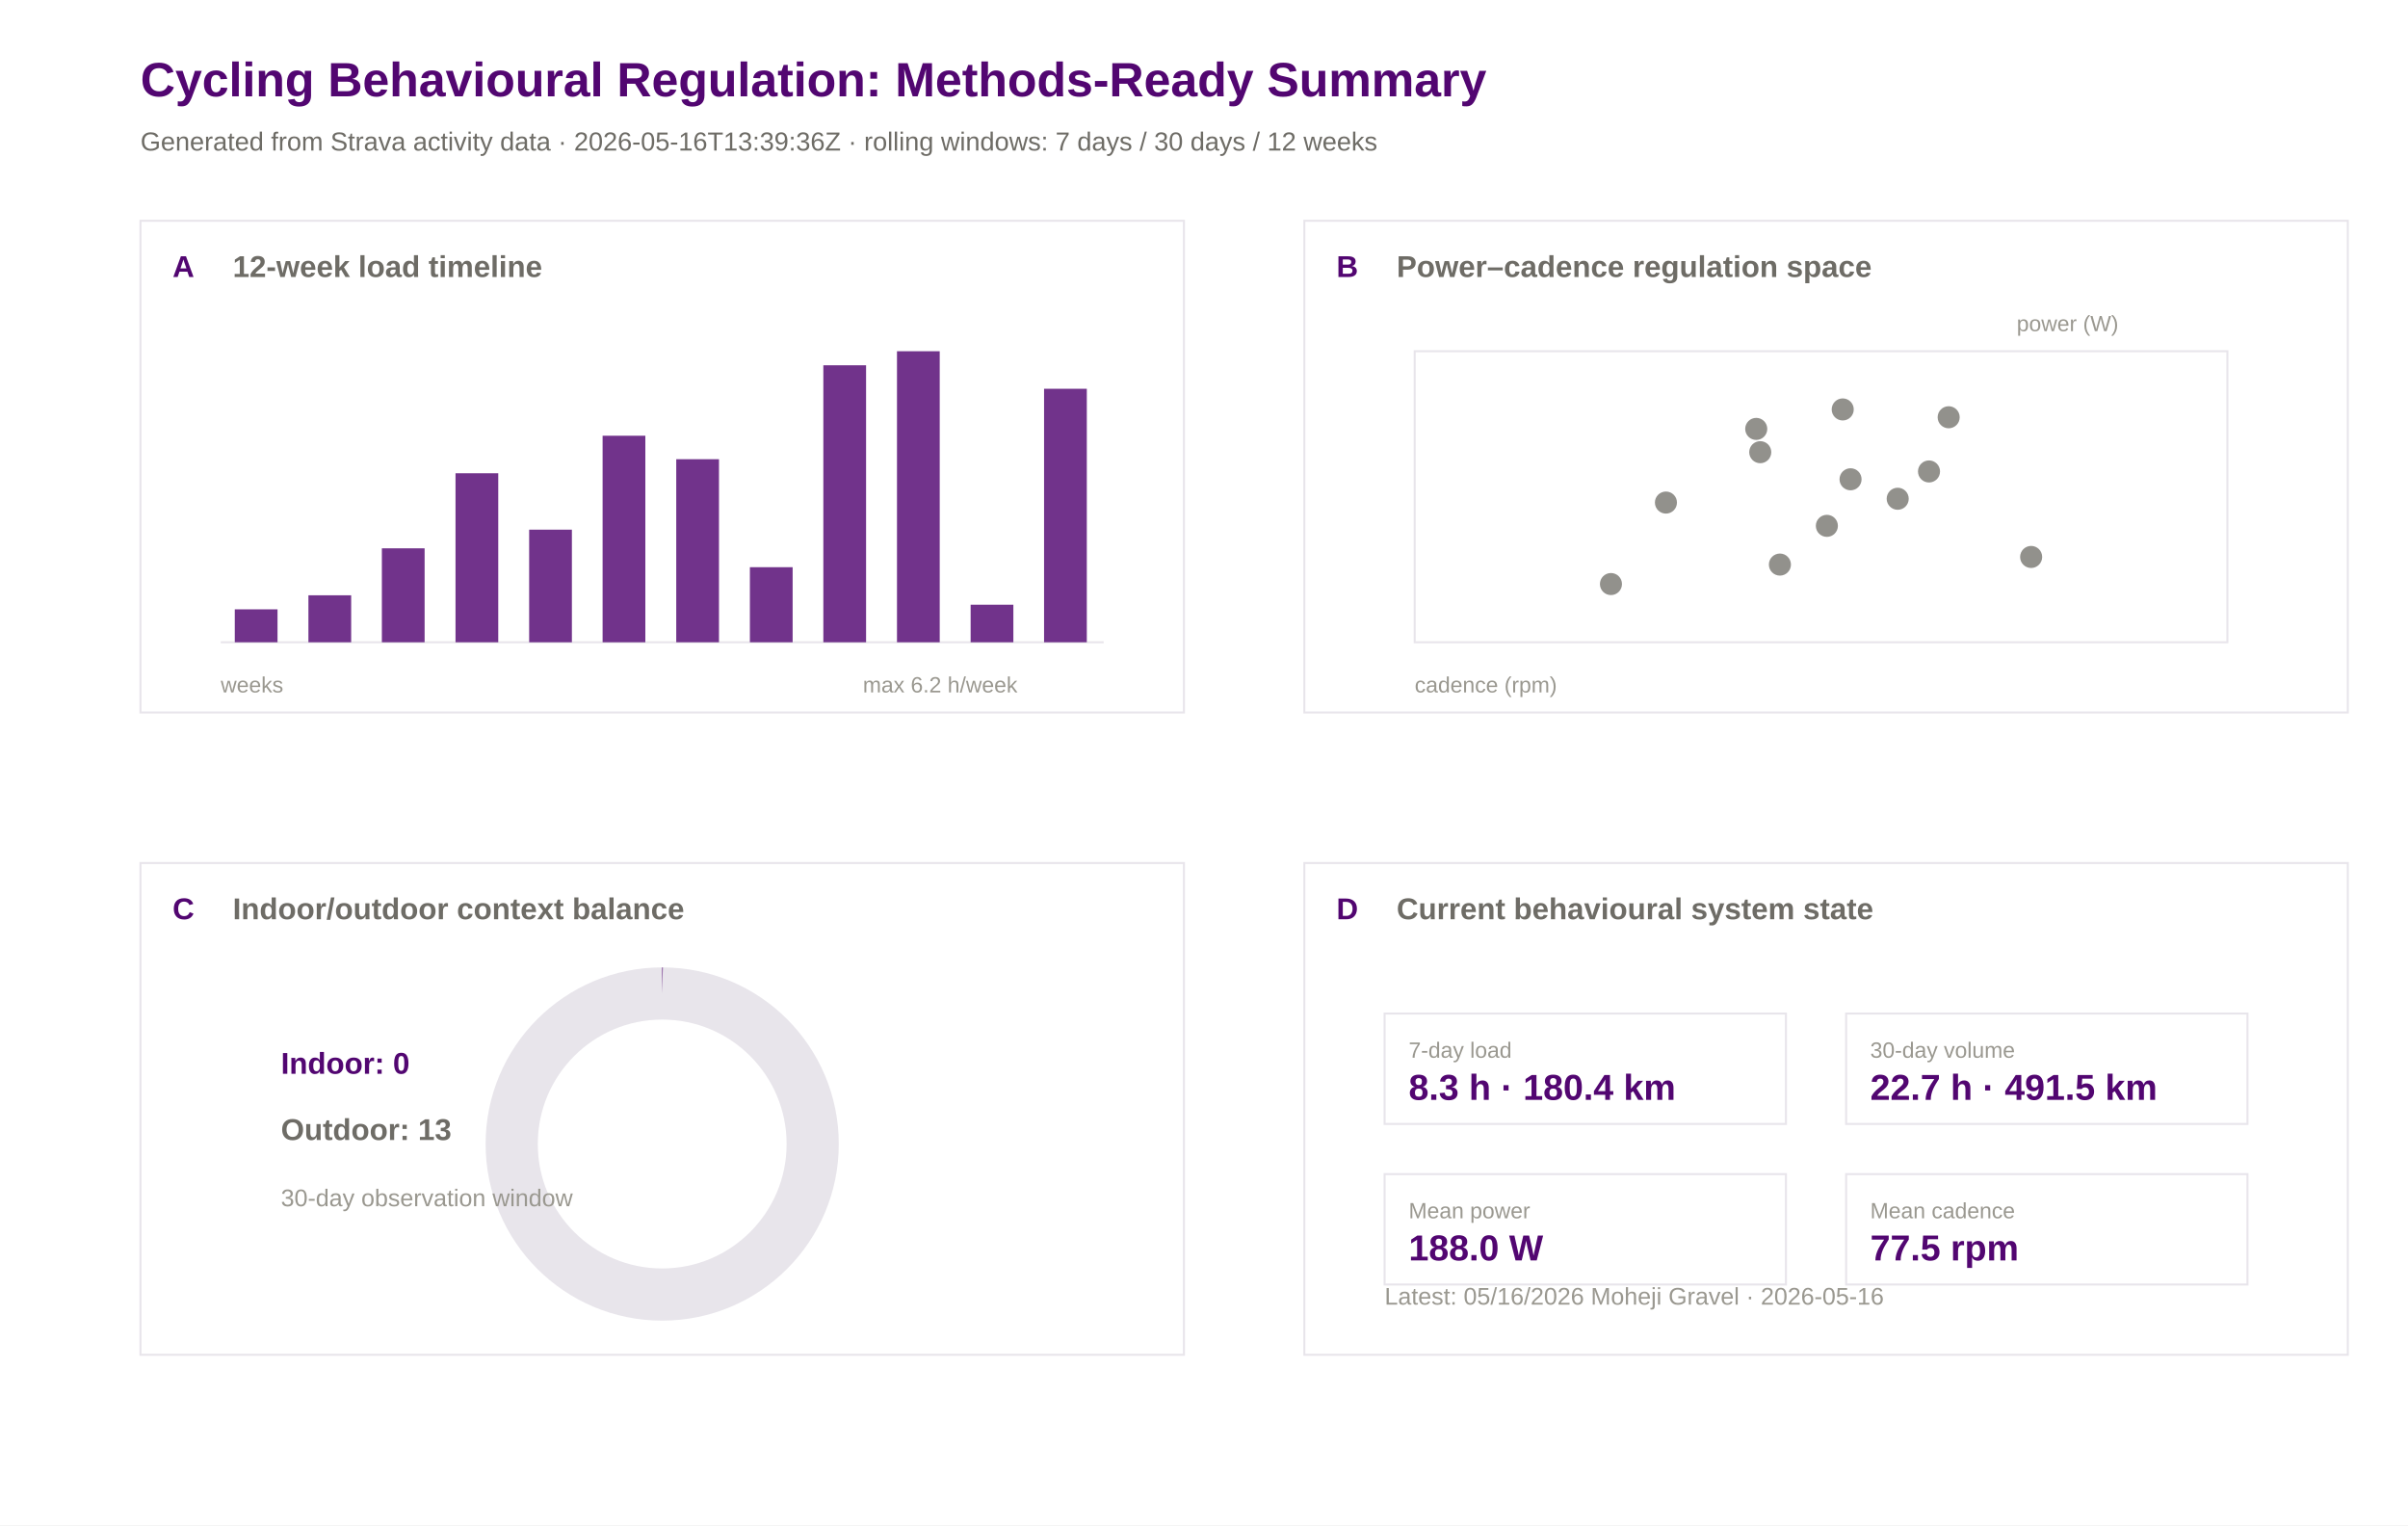
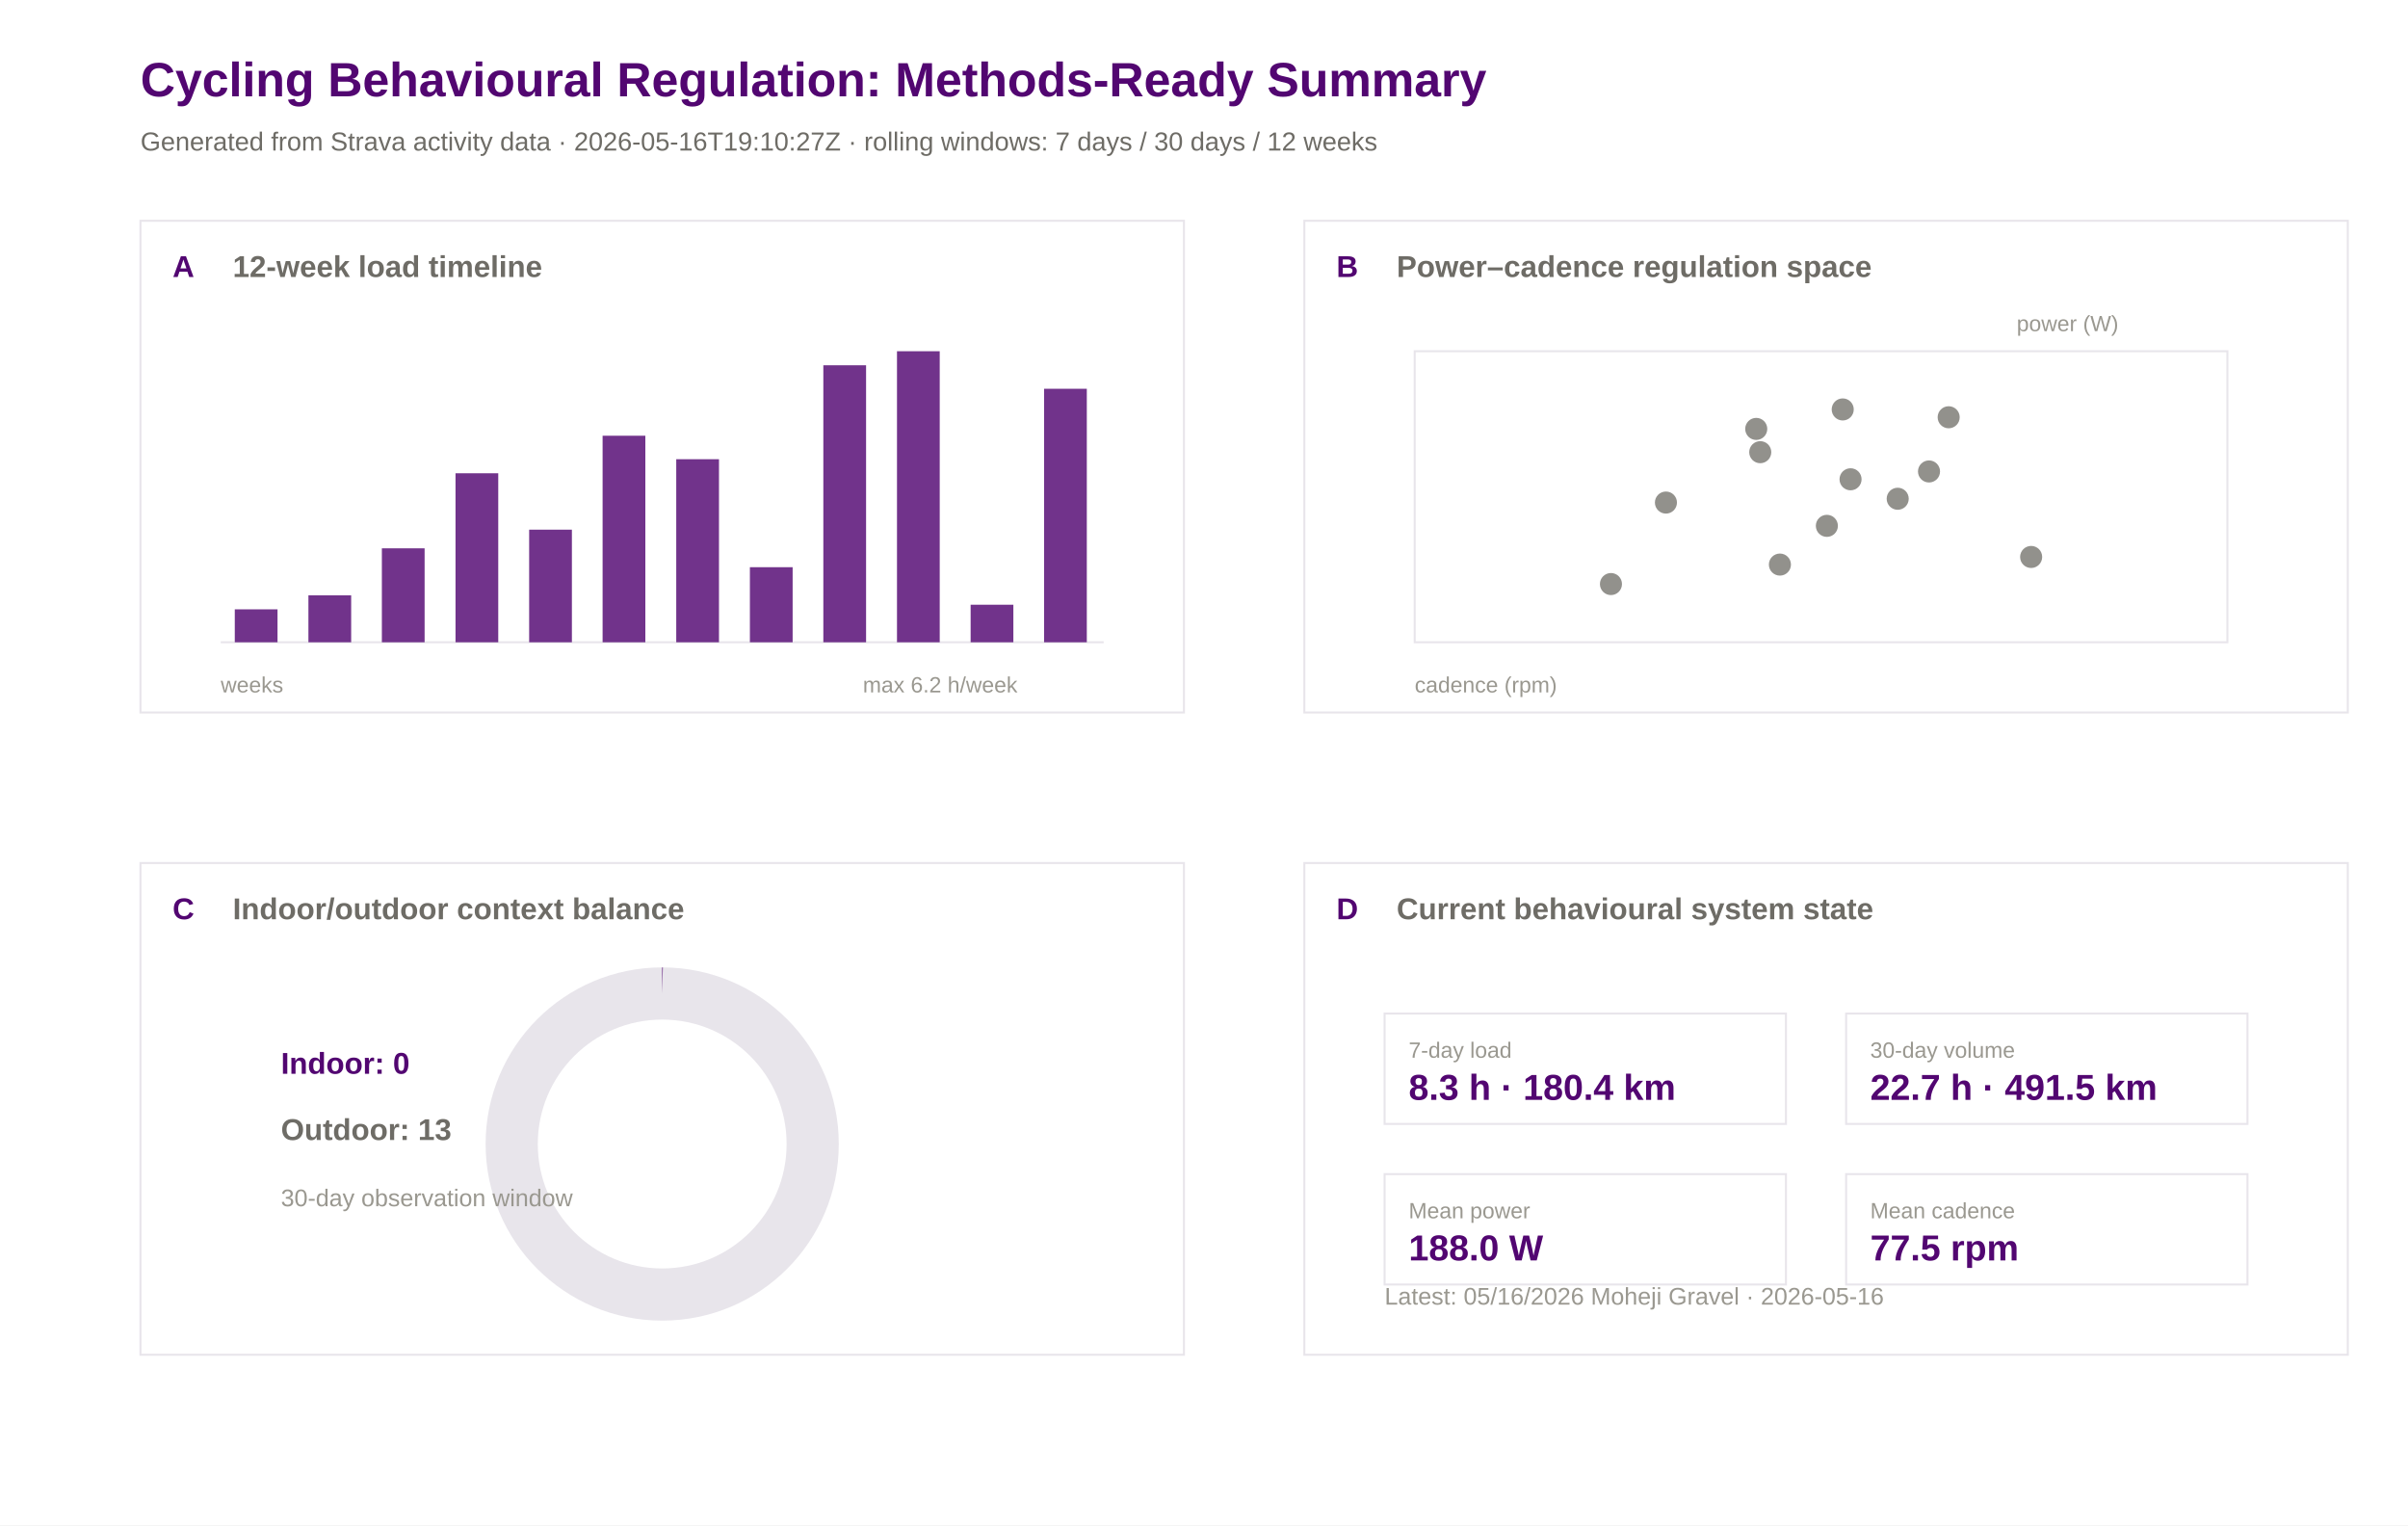
<svg xmlns="http://www.w3.org/2000/svg" width="1200" height="760" viewBox="0 0 1200 760">
  <rect width="100%" height="100%" fill="#ffffff" />
  <text x="70.0" y="48.0" font-family="Arial" font-size="24" font-weight="600" fill="#520671">Cycling Behavioural Regulation: Methods-Ready Summary</text>
-   <text x="70.0" y="75.0" font-family="Arial" font-size="13" font-weight="400" fill="#6e6c66">Generated from Strava activity data · 2026-05-16T13:39:36Z · rolling windows: 7 days / 30 days / 12 weeks</text>
+   <text x="70.0" y="75.0" font-family="Arial" font-size="13" font-weight="400" fill="#6e6c66">Generated from Strava activity data · 2026-05-16T19:10:27Z · rolling windows: 7 days / 30 days / 12 weeks</text>
  <rect x="70" y="110" width="520" height="245" fill="#ffffff" stroke="#e8e5eb" stroke-width="1" />
  <text x="86.0" y="138.0" font-family="Arial" font-size="15" font-weight="600" fill="#520671">A</text>
  <text x="116.0" y="138.0" font-family="Arial" font-size="15" font-weight="600" fill="#6e6c66">12-week load timeline</text>
  <rect x="650" y="110" width="520" height="245" fill="#ffffff" stroke="#e8e5eb" stroke-width="1" />
  <text x="666.0" y="138.0" font-family="Arial" font-size="15" font-weight="600" fill="#520671">B</text>
  <text x="696.0" y="138.0" font-family="Arial" font-size="15" font-weight="600" fill="#6e6c66">Power–cadence regulation space</text>
  <rect x="70" y="430" width="520" height="245" fill="#ffffff" stroke="#e8e5eb" stroke-width="1" />
  <text x="86.0" y="458.0" font-family="Arial" font-size="15" font-weight="600" fill="#520671">C</text>
  <text x="116.0" y="458.0" font-family="Arial" font-size="15" font-weight="600" fill="#6e6c66">Indoor/outdoor context balance</text>
  <rect x="650" y="430" width="520" height="245" fill="#ffffff" stroke="#e8e5eb" stroke-width="1" />
  <text x="666.0" y="458.0" font-family="Arial" font-size="15" font-weight="600" fill="#520671">D</text>
  <text x="696.0" y="458.0" font-family="Arial" font-size="15" font-weight="600" fill="#6e6c66">Current behavioural system state</text>
  <line x1="110" y1="320" x2="550" y2="320" stroke="#e8e5eb" />
  <rect x="117.0" y="303.6" width="21.3" height="16.4" fill="#520671" opacity="0.82" />
  <rect x="153.7" y="296.6" width="21.3" height="23.4" fill="#520671" opacity="0.82" />
  <rect x="190.3" y="273.2" width="21.3" height="46.8" fill="#520671" opacity="0.82" />
  <rect x="227.0" y="235.8" width="21.3" height="84.2" fill="#520671" opacity="0.82" />
  <rect x="263.7" y="263.9" width="21.3" height="56.1" fill="#520671" opacity="0.82" />
  <rect x="300.3" y="217.1" width="21.3" height="102.9" fill="#520671" opacity="0.82" />
  <rect x="337.0" y="228.8" width="21.3" height="91.2" fill="#520671" opacity="0.82" />
  <rect x="373.7" y="282.6" width="21.3" height="37.4" fill="#520671" opacity="0.82" />
  <rect x="410.3" y="182.0" width="21.3" height="138.0" fill="#520671" opacity="0.82" />
  <rect x="447.0" y="175.0" width="21.3" height="145.0" fill="#520671" opacity="0.82" />
  <rect x="483.7" y="301.3" width="21.3" height="18.7" fill="#520671" opacity="0.82" />
  <rect x="520.3" y="193.7" width="21.3" height="126.3" fill="#520671" opacity="0.82" />
  <text x="110.0" y="345.0" font-family="Arial" font-size="11" font-weight="400" fill="#9a9890">weeks</text>
  <text x="430.0" y="345.0" font-family="Arial" font-size="11" font-weight="400" fill="#9a9890">max 6.2 h/week</text>
  <rect x="705" y="175" width="405" height="145" fill="#ffffff" stroke="#e8e5eb" />
  <circle cx="971.1" cy="207.9" r="5.5" fill="#6e6c66" opacity="0.75" />
  <circle cx="802.8" cy="291.0" r="5.5" fill="#6e6c66" opacity="0.75" />
  <circle cx="961.3" cy="234.9" r="5.5" fill="#6e6c66" opacity="0.75" />
  <circle cx="877.2" cy="225.3" r="5.5" fill="#6e6c66" opacity="0.75" />
  <circle cx="918.3" cy="204.0" r="5.5" fill="#6e6c66" opacity="0.75" />
  <circle cx="875.2" cy="213.7" r="5.5" fill="#6e6c66" opacity="0.75" />
  <circle cx="945.7" cy="248.5" r="5.5" fill="#6e6c66" opacity="0.75" />
  <circle cx="830.2" cy="250.4" r="5.5" fill="#6e6c66" opacity="0.75" />
  <circle cx="887.0" cy="281.3" r="5.5" fill="#6e6c66" opacity="0.75" />
  <circle cx="922.2" cy="238.8" r="5.5" fill="#6e6c66" opacity="0.75" />
  <circle cx="910.4" cy="262.0" r="5.5" fill="#6e6c66" opacity="0.75" />
  <circle cx="1012.2" cy="277.5" r="5.5" fill="#6e6c66" opacity="0.75" />
  <text x="705.0" y="345.0" font-family="Arial" font-size="11" font-weight="400" fill="#9a9890">cadence (rpm)</text>
  <text x="1005.0" y="165.0" font-family="Arial" font-size="11" font-weight="400" fill="#9a9890">power (W)</text>
  <circle cx="330" cy="570" r="75" fill="none" stroke="#e8e5eb" stroke-width="26" />
  <circle cx="330" cy="570" r="75" fill="none" stroke="#520671" stroke-width="26" stroke-dasharray="0.0 471.2" transform="rotate(-90 330 570)" />
  <text x="140.0" y="535.0" font-family="Arial" font-size="15" font-weight="600" fill="#520671">Indoor: 0</text>
  <text x="140.0" y="568.0" font-family="Arial" font-size="15" font-weight="600" fill="#6e6c66">Outdoor: 13</text>
  <text x="140.0" y="601.0" font-family="Arial" font-size="12" font-weight="400" fill="#9a9890">30-day observation window</text>
  <rect x="690" y="505" width="200" height="55" fill="#ffffff" stroke="#e8e5eb" />
  <text x="702.0" y="527.0" font-family="Arial" font-size="11" font-weight="500" fill="#9a9890">7-day load</text>
  <text x="702.0" y="548.0" font-family="Arial" font-size="18" font-weight="600" fill="#520671">8.3 h · 180.4 km</text>
  <rect x="920" y="505" width="200" height="55" fill="#ffffff" stroke="#e8e5eb" />
  <text x="932.0" y="527.0" font-family="Arial" font-size="11" font-weight="500" fill="#9a9890">30-day volume</text>
  <text x="932.0" y="548.0" font-family="Arial" font-size="18" font-weight="600" fill="#520671">22.7 h · 491.5 km</text>
  <rect x="690" y="585" width="200" height="55" fill="#ffffff" stroke="#e8e5eb" />
  <text x="702.0" y="607.0" font-family="Arial" font-size="11" font-weight="500" fill="#9a9890">Mean power</text>
  <text x="702.0" y="628.0" font-family="Arial" font-size="18" font-weight="600" fill="#520671">188.0 W</text>
  <rect x="920" y="585" width="200" height="55" fill="#ffffff" stroke="#e8e5eb" />
  <text x="932.0" y="607.0" font-family="Arial" font-size="11" font-weight="500" fill="#9a9890">Mean cadence</text>
  <text x="932.0" y="628.0" font-family="Arial" font-size="18" font-weight="600" fill="#520671">77.5 rpm</text>
  <text x="690.0" y="650.0" font-family="Arial" font-size="12" font-weight="400" fill="#9a9890">Latest: 05/16/2026 Moheji Gravel · 2026-05-16</text>
</svg>
